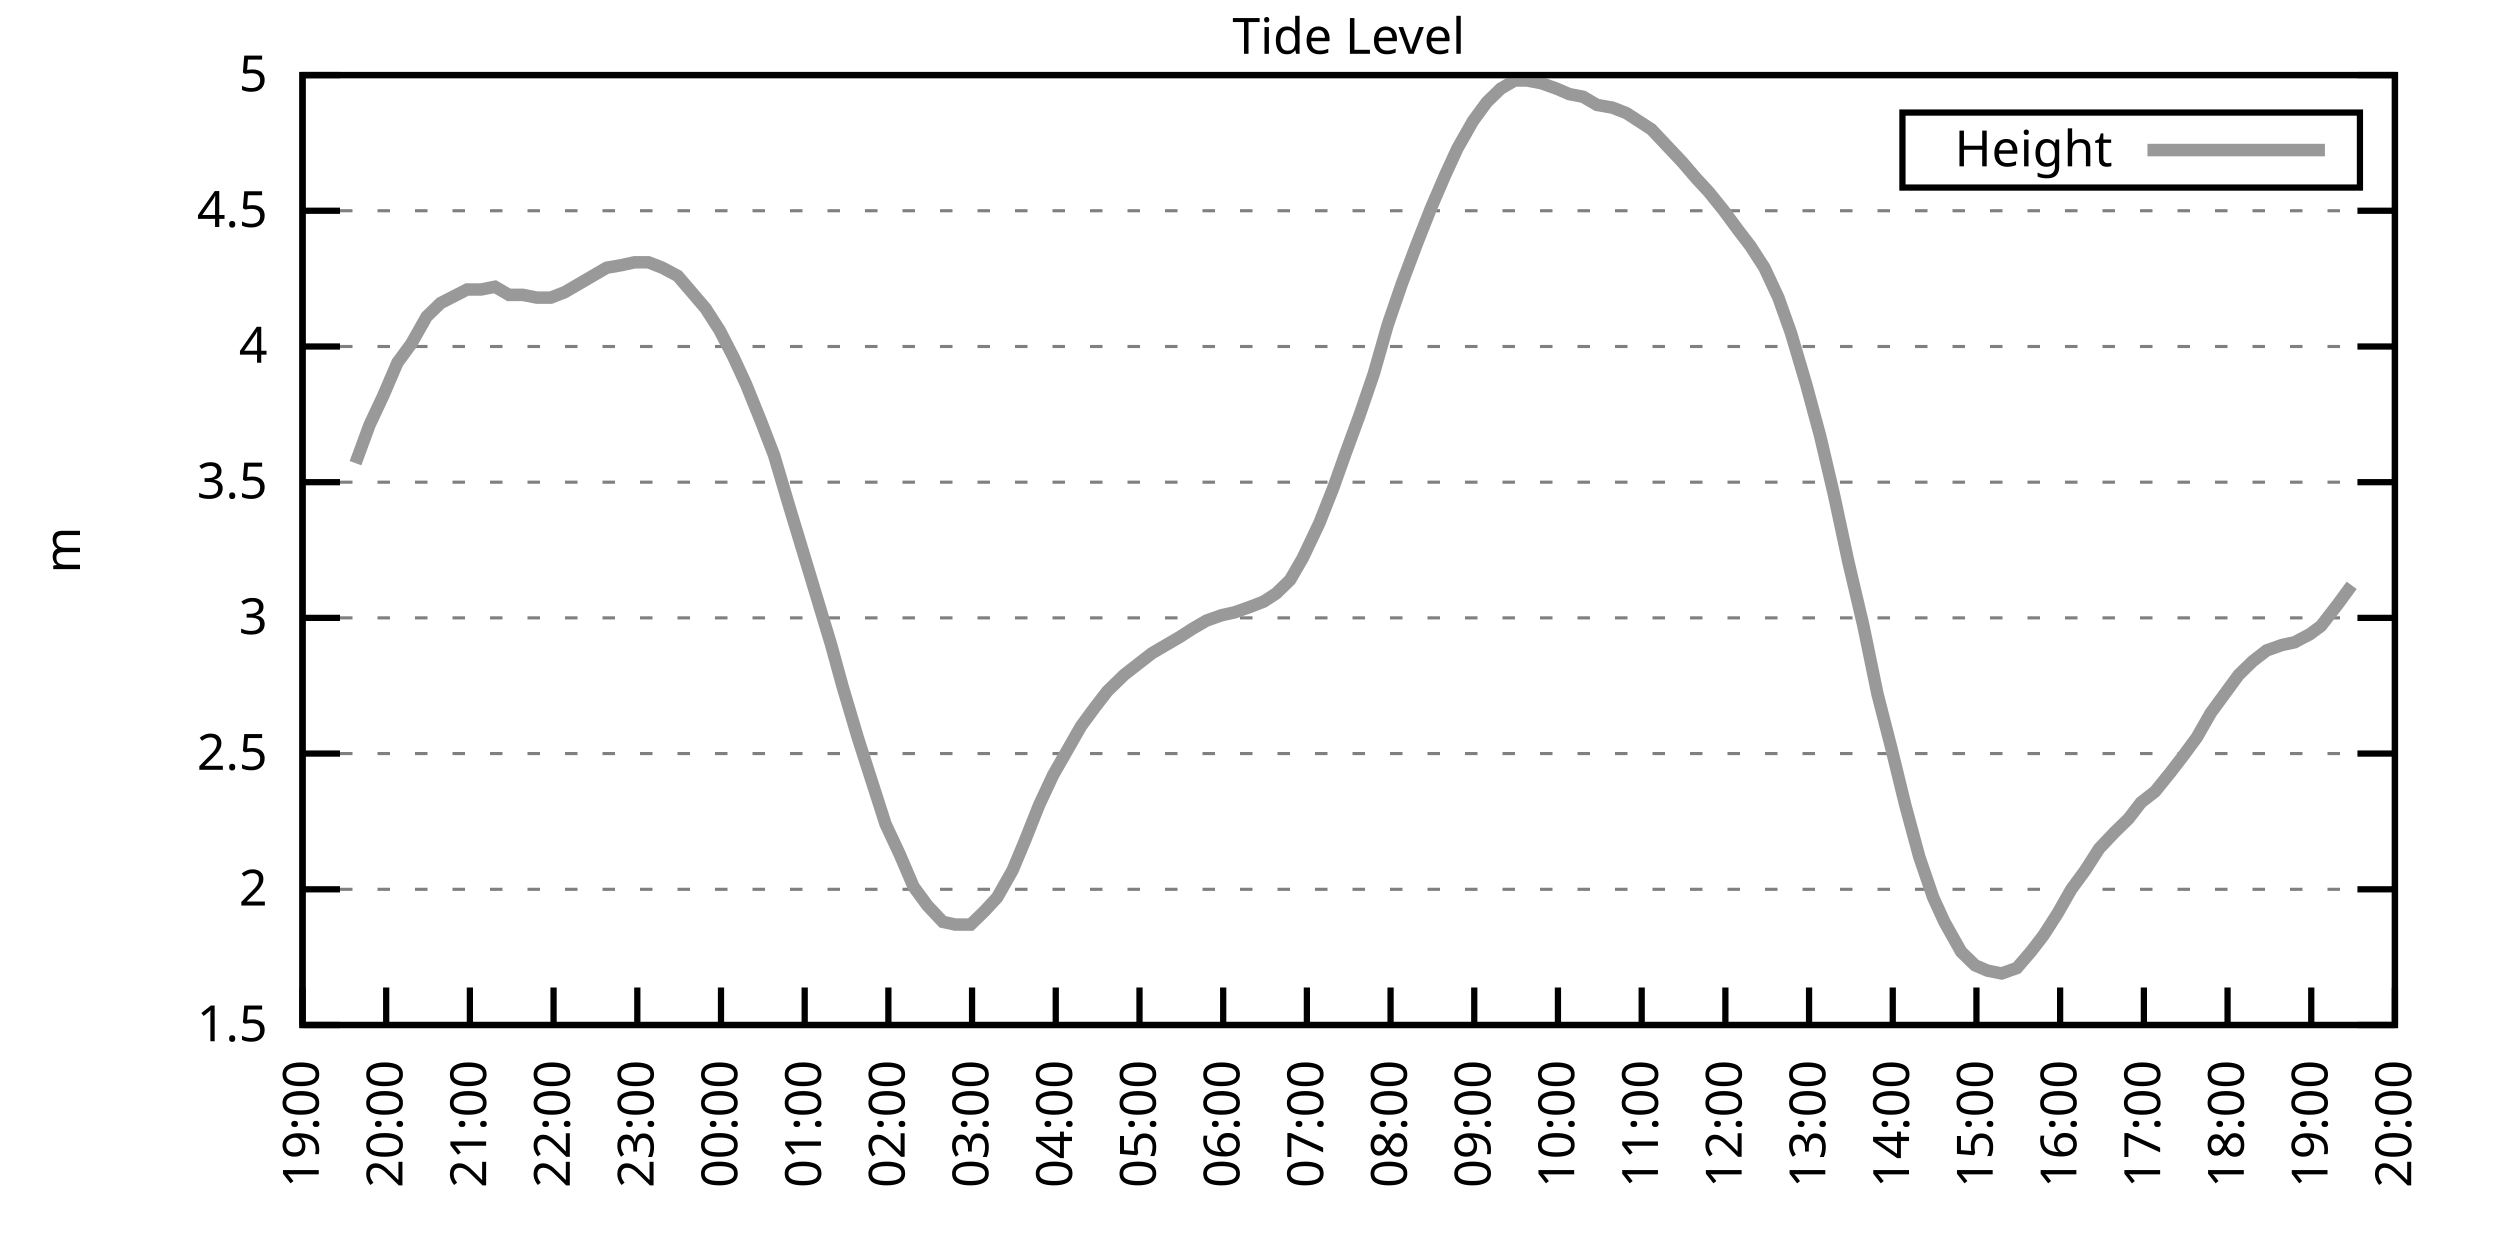
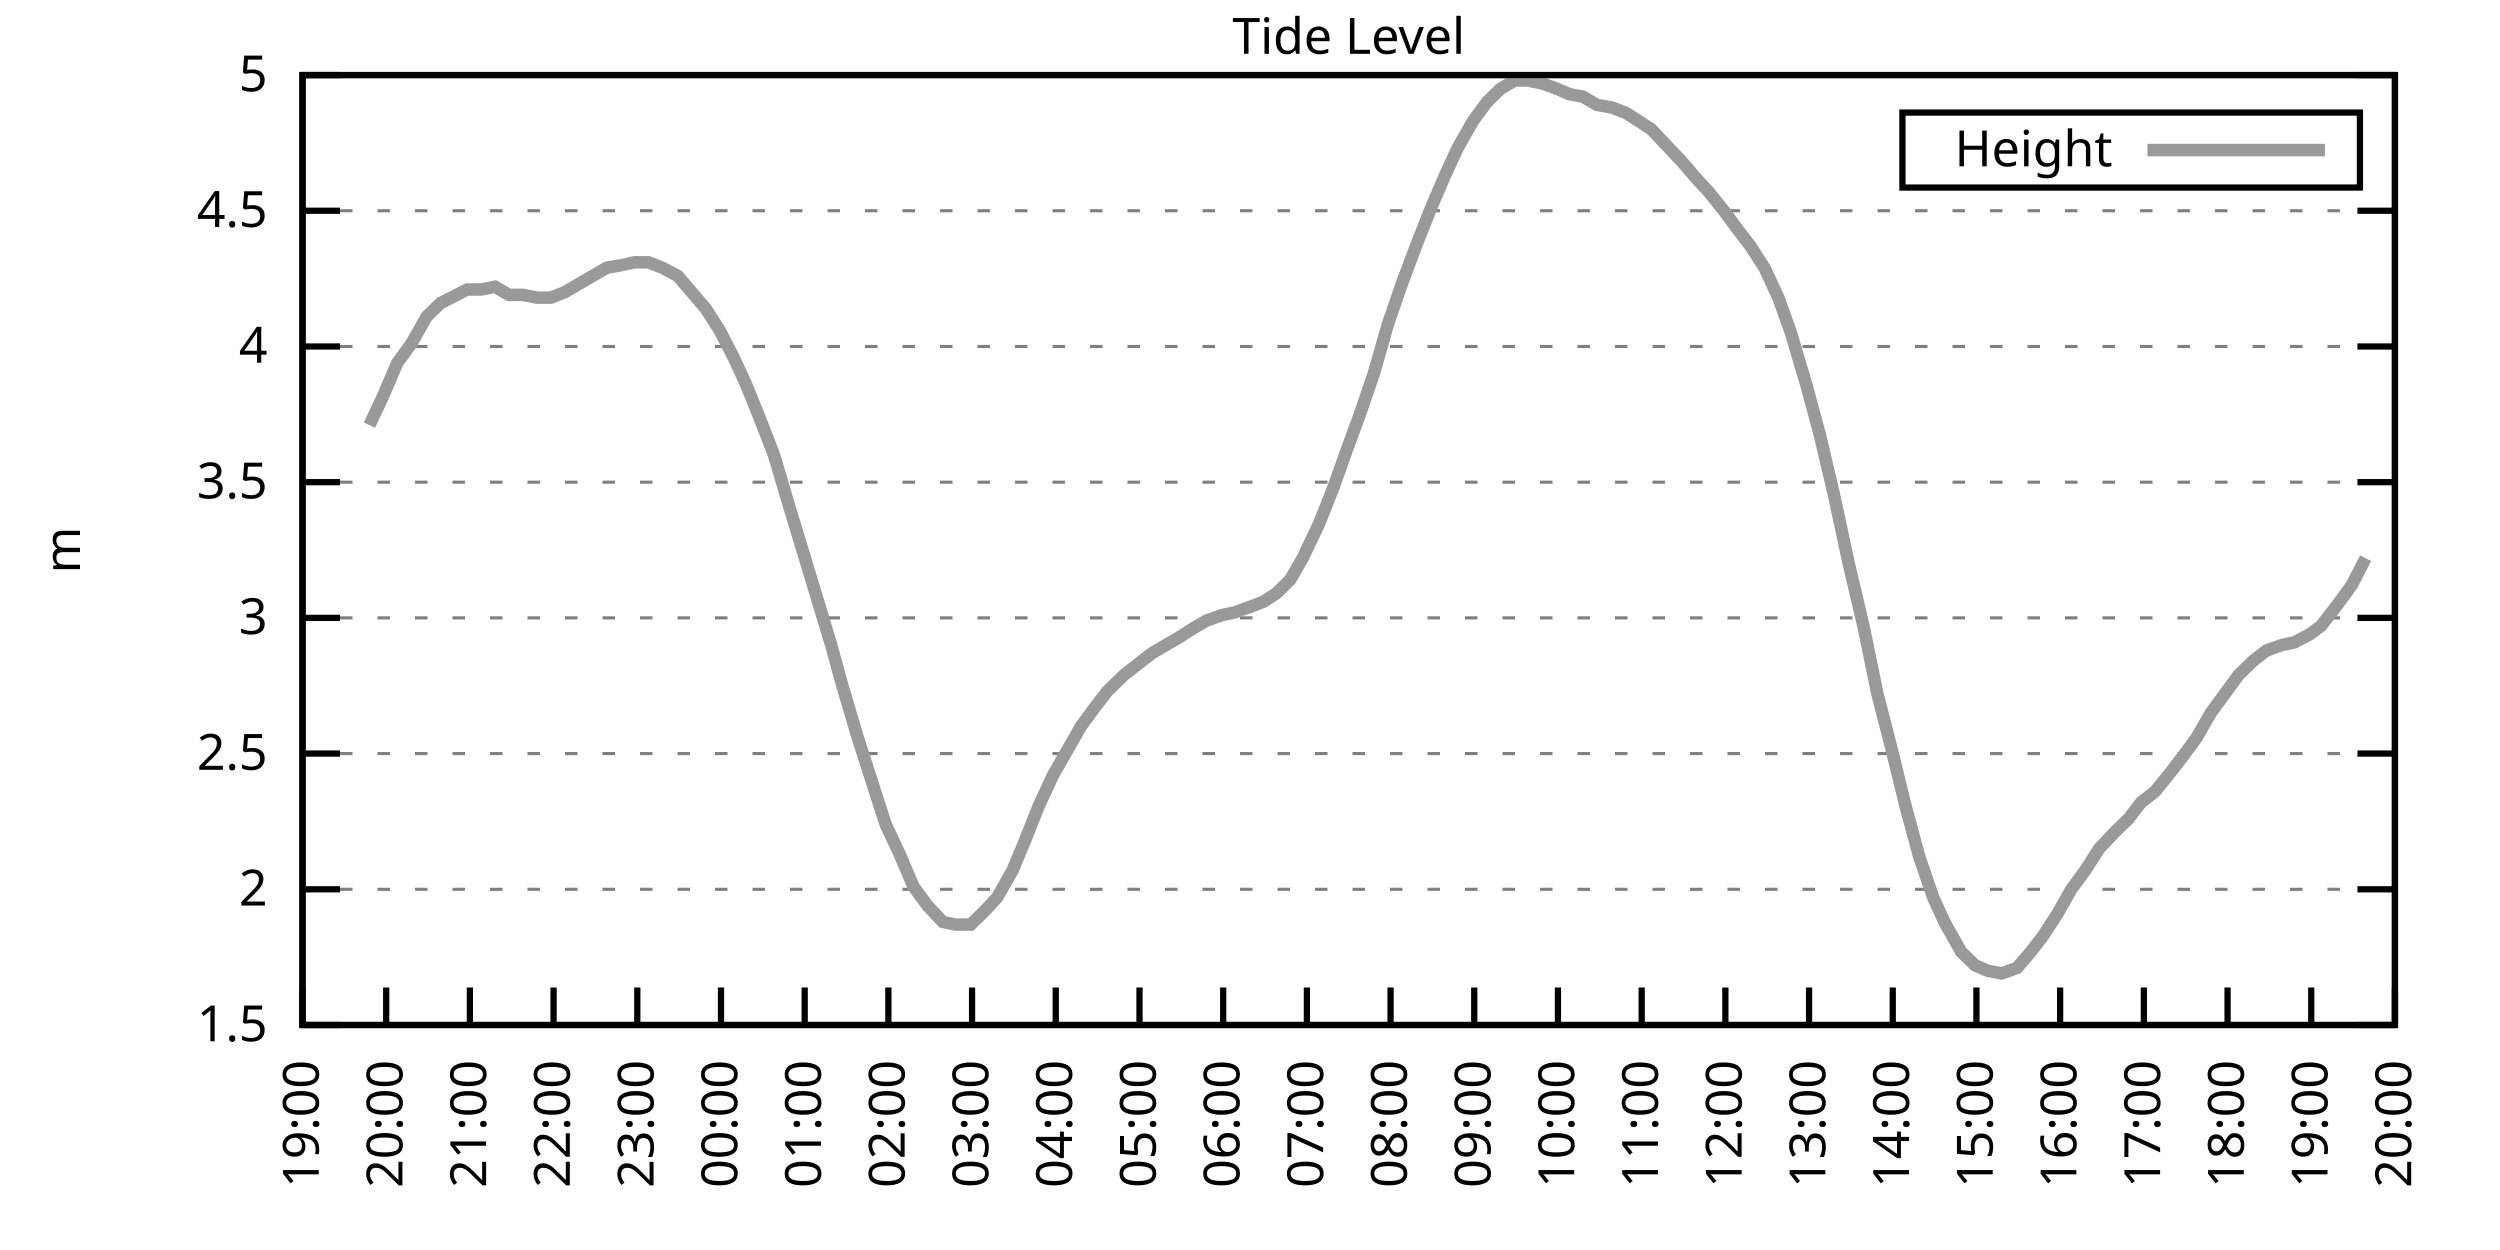
<svg xmlns="http://www.w3.org/2000/svg" xmlns:xlink="http://www.w3.org/1999/xlink" width="400" height="200" viewBox="0 0 400 200">
  <g id="gnuplot_canvas">
    <rect x="0" y="0" width="400" height="200" fill="none" />
    <defs>
      <circle id="gpDot" r="0.5" stroke-width="0.5" stroke="currentColor" />
      <path id="gpPt0" stroke-width="0.333" stroke="currentColor" d="M-1,0 h2 M0,-1 v2" />
      <path id="gpPt1" stroke-width="0.333" stroke="currentColor" d="M-1,-1 L1,1 M1,-1 L-1,1" />
      <path id="gpPt2" stroke-width="0.333" stroke="currentColor" d="M-1,0 L1,0 M0,-1 L0,1 M-1,-1 L1,1 M-1,1 L1,-1" />
      <rect id="gpPt3" stroke-width="0.333" stroke="currentColor" x="-1" y="-1" width="2" height="2" />
      <rect id="gpPt4" stroke-width="0.333" stroke="currentColor" fill="currentColor" x="-1" y="-1" width="2" height="2" />
      <circle id="gpPt5" stroke-width="0.333" stroke="currentColor" cx="0" cy="0" r="1" />
      <use xlink:href="#gpPt5" id="gpPt6" fill="currentColor" stroke="none" />
      <path id="gpPt7" stroke-width="0.333" stroke="currentColor" d="M0,-1.33 L-1.33,0.67 L1.33,0.67 z" />
      <use xlink:href="#gpPt7" id="gpPt8" fill="currentColor" stroke="none" />
      <use xlink:href="#gpPt7" id="gpPt9" stroke="currentColor" transform="rotate(180)" />
      <use xlink:href="#gpPt9" id="gpPt10" fill="currentColor" stroke="none" />
      <use xlink:href="#gpPt3" id="gpPt11" stroke="currentColor" transform="rotate(45)" />
      <use xlink:href="#gpPt11" id="gpPt12" fill="currentColor" stroke="none" />
      <path id="gpPt13" stroke-width="0.333" stroke="currentColor" d="M0,1.330 L1.265,0.411 L0.782,-1.067 L-0.782,-1.076 L-1.265,0.411 z" />
      <use xlink:href="#gpPt13" id="gpPt14" fill="currentColor" stroke="none" />
      <filter id="textbox" filterUnits="objectBoundingBox" x="0" y="0" height="1" width="1">
        <feFlood flood-color="white" flood-opacity="1" result="bgnd" />
        <feComposite in="SourceGraphic" in2="bgnd" operator="atop" />
      </filter>
      <filter id="greybox" filterUnits="objectBoundingBox" x="0" y="0" height="1" width="1">
        <feFlood flood-color="lightgrey" flood-opacity="1" result="grey" />
        <feComposite in="SourceGraphic" in2="grey" operator="atop" />
      </filter>
    </defs>
    <g fill="none" color="white" stroke="currentColor" stroke-width="1.00" stroke-linecap="butt" stroke-linejoin="miter">
</g>
    <g fill="none" color="black" stroke="currentColor" stroke-width="1.00" stroke-linecap="butt" stroke-linejoin="miter">
      <g stroke="none" shape-rendering="crispEdges">
        <polygon fill="rgb(255, 255, 255)" points="48.40,164.00 383.18,164.00 383.18,12.02 48.40,12.02 " />
      </g>
    </g>
    <g fill="none" color="black" stroke="currentColor" stroke-width="1.00" stroke-linecap="butt" stroke-linejoin="miter">
</g>
    <g fill="none" color="black" stroke="black" stroke-width="0.50" stroke-linecap="butt" stroke-linejoin="miter">
</g>
    <g fill="none" color="gray" stroke="currentColor" stroke-width="0.50" stroke-linecap="butt" stroke-linejoin="miter">
      <path stroke="gray" stroke-dasharray="2,4" class="gridline" d="M48.40,164.00 L383.19,164.00  " />
    </g>
    <g fill="none" color="gray" stroke="gray" stroke-width="1.00" stroke-linecap="butt" stroke-linejoin="miter">
</g>
    <g fill="none" color="black" stroke="currentColor" stroke-width="1.00" stroke-linecap="butt" stroke-linejoin="miter">
      <path stroke="black" d="M48.40,164.00 L54.40,164.00 M383.19,164.00 L377.19,164.00  " />
      <g transform="translate(42.80,166.60)" stroke="none" fill="black" font-family="Sans" font-size="8.00" text-anchor="end">
        <text>
          <tspan font-family="Sans"> 1.5</tspan>
        </text>
      </g>
    </g>
    <g fill="none" color="black" stroke="currentColor" stroke-width="1.00" stroke-linecap="butt" stroke-linejoin="miter">
</g>
    <g fill="none" color="black" stroke="black" stroke-width="0.50" stroke-linecap="butt" stroke-linejoin="miter">
</g>
    <g fill="none" color="gray" stroke="currentColor" stroke-width="0.50" stroke-linecap="butt" stroke-linejoin="miter">
      <path stroke="gray" stroke-dasharray="2,4" class="gridline" d="M48.40,142.29 L383.19,142.29  " />
    </g>
    <g fill="none" color="gray" stroke="gray" stroke-width="1.00" stroke-linecap="butt" stroke-linejoin="miter">
</g>
    <g fill="none" color="black" stroke="currentColor" stroke-width="1.00" stroke-linecap="butt" stroke-linejoin="miter">
      <path stroke="black" d="M48.40,142.29 L54.40,142.29 M383.19,142.29 L377.19,142.29  " />
      <g transform="translate(42.80,144.89)" stroke="none" fill="black" font-family="Sans" font-size="8.00" text-anchor="end">
        <text>
          <tspan font-family="Sans"> 2</tspan>
        </text>
      </g>
    </g>
    <g fill="none" color="black" stroke="currentColor" stroke-width="1.00" stroke-linecap="butt" stroke-linejoin="miter">
</g>
    <g fill="none" color="black" stroke="black" stroke-width="0.50" stroke-linecap="butt" stroke-linejoin="miter">
</g>
    <g fill="none" color="gray" stroke="currentColor" stroke-width="0.50" stroke-linecap="butt" stroke-linejoin="miter">
      <path stroke="gray" stroke-dasharray="2,4" class="gridline" d="M48.40,120.57 L383.19,120.57  " />
    </g>
    <g fill="none" color="gray" stroke="gray" stroke-width="1.00" stroke-linecap="butt" stroke-linejoin="miter">
</g>
    <g fill="none" color="black" stroke="currentColor" stroke-width="1.00" stroke-linecap="butt" stroke-linejoin="miter">
      <path stroke="black" d="M48.40,120.57 L54.40,120.57 M383.19,120.57 L377.19,120.57  " />
      <g transform="translate(42.80,123.17)" stroke="none" fill="black" font-family="Sans" font-size="8.00" text-anchor="end">
        <text>
          <tspan font-family="Sans"> 2.5</tspan>
        </text>
      </g>
    </g>
    <g fill="none" color="black" stroke="currentColor" stroke-width="1.00" stroke-linecap="butt" stroke-linejoin="miter">
</g>
    <g fill="none" color="black" stroke="black" stroke-width="0.50" stroke-linecap="butt" stroke-linejoin="miter">
</g>
    <g fill="none" color="gray" stroke="currentColor" stroke-width="0.50" stroke-linecap="butt" stroke-linejoin="miter">
      <path stroke="gray" stroke-dasharray="2,4" class="gridline" d="M48.40,98.86 L383.19,98.86  " />
    </g>
    <g fill="none" color="gray" stroke="gray" stroke-width="1.00" stroke-linecap="butt" stroke-linejoin="miter">
</g>
    <g fill="none" color="black" stroke="currentColor" stroke-width="1.00" stroke-linecap="butt" stroke-linejoin="miter">
      <path stroke="black" d="M48.40,98.86 L54.40,98.86 M383.19,98.86 L377.19,98.86  " />
      <g transform="translate(42.80,101.46)" stroke="none" fill="black" font-family="Sans" font-size="8.00" text-anchor="end">
        <text>
          <tspan font-family="Sans"> 3</tspan>
        </text>
      </g>
    </g>
    <g fill="none" color="black" stroke="currentColor" stroke-width="1.00" stroke-linecap="butt" stroke-linejoin="miter">
</g>
    <g fill="none" color="black" stroke="black" stroke-width="0.50" stroke-linecap="butt" stroke-linejoin="miter">
</g>
    <g fill="none" color="gray" stroke="currentColor" stroke-width="0.50" stroke-linecap="butt" stroke-linejoin="miter">
      <path stroke="gray" stroke-dasharray="2,4" class="gridline" d="M48.40,77.15 L383.19,77.15  " />
    </g>
    <g fill="none" color="gray" stroke="gray" stroke-width="1.00" stroke-linecap="butt" stroke-linejoin="miter">
</g>
    <g fill="none" color="black" stroke="currentColor" stroke-width="1.00" stroke-linecap="butt" stroke-linejoin="miter">
      <path stroke="black" d="M48.40,77.15 L54.40,77.15 M383.19,77.15 L377.19,77.15  " />
      <g transform="translate(42.80,79.75)" stroke="none" fill="black" font-family="Sans" font-size="8.00" text-anchor="end">
        <text>
          <tspan font-family="Sans"> 3.5</tspan>
        </text>
      </g>
    </g>
    <g fill="none" color="black" stroke="currentColor" stroke-width="1.00" stroke-linecap="butt" stroke-linejoin="miter">
</g>
    <g fill="none" color="black" stroke="black" stroke-width="0.50" stroke-linecap="butt" stroke-linejoin="miter">
</g>
    <g fill="none" color="gray" stroke="currentColor" stroke-width="0.50" stroke-linecap="butt" stroke-linejoin="miter">
      <path stroke="gray" stroke-dasharray="2,4" class="gridline" d="M48.40,55.44 L383.19,55.44  " />
    </g>
    <g fill="none" color="gray" stroke="gray" stroke-width="1.00" stroke-linecap="butt" stroke-linejoin="miter">
</g>
    <g fill="none" color="black" stroke="currentColor" stroke-width="1.00" stroke-linecap="butt" stroke-linejoin="miter">
      <path stroke="black" d="M48.40,55.44 L54.40,55.44 M383.19,55.44 L377.19,55.44  " />
      <g transform="translate(42.80,58.04)" stroke="none" fill="black" font-family="Sans" font-size="8.00" text-anchor="end">
        <text>
          <tspan font-family="Sans"> 4</tspan>
        </text>
      </g>
    </g>
    <g fill="none" color="black" stroke="currentColor" stroke-width="1.00" stroke-linecap="butt" stroke-linejoin="miter">
</g>
    <g fill="none" color="black" stroke="black" stroke-width="0.50" stroke-linecap="butt" stroke-linejoin="miter">
</g>
    <g fill="none" color="gray" stroke="currentColor" stroke-width="0.50" stroke-linecap="butt" stroke-linejoin="miter">
      <path stroke="gray" stroke-dasharray="2,4" class="gridline" d="M48.40,33.72 L383.19,33.72  " />
    </g>
    <g fill="none" color="gray" stroke="gray" stroke-width="1.00" stroke-linecap="butt" stroke-linejoin="miter">
</g>
    <g fill="none" color="black" stroke="currentColor" stroke-width="1.00" stroke-linecap="butt" stroke-linejoin="miter">
      <path stroke="black" d="M48.40,33.72 L54.40,33.72 M383.19,33.72 L377.19,33.72  " />
      <g transform="translate(42.80,36.32)" stroke="none" fill="black" font-family="Sans" font-size="8.00" text-anchor="end">
        <text>
          <tspan font-family="Sans"> 4.5</tspan>
        </text>
      </g>
    </g>
    <g fill="none" color="black" stroke="currentColor" stroke-width="1.00" stroke-linecap="butt" stroke-linejoin="miter">
</g>
    <g fill="none" color="black" stroke="black" stroke-width="0.50" stroke-linecap="butt" stroke-linejoin="miter">
</g>
    <g fill="none" color="gray" stroke="currentColor" stroke-width="0.50" stroke-linecap="butt" stroke-linejoin="miter">
      <path stroke="gray" stroke-dasharray="2,4" class="gridline" d="M48.40,12.01 L383.19,12.01  " />
    </g>
    <g fill="none" color="gray" stroke="gray" stroke-width="1.00" stroke-linecap="butt" stroke-linejoin="miter">
</g>
    <g fill="none" color="black" stroke="currentColor" stroke-width="1.00" stroke-linecap="butt" stroke-linejoin="miter">
      <path stroke="black" d="M48.40,12.01 L54.40,12.01 M383.19,12.01 L377.19,12.01  " />
      <g transform="translate(42.80,14.61)" stroke="none" fill="black" font-family="Sans" font-size="8.00" text-anchor="end">
        <text>
          <tspan font-family="Sans"> 5</tspan>
        </text>
      </g>
    </g>
    <g fill="none" color="black" stroke="currentColor" stroke-width="1.00" stroke-linecap="butt" stroke-linejoin="miter">
      <path stroke="black" d="M48.40,164.00 L48.40,158.00  " />
      <g transform="translate(51.00,169.60) rotate(270.00)" stroke="none" fill="black" font-family="Sans" font-size="8.00" text-anchor="end">
        <text>
          <tspan font-family="Sans">19:00</tspan>
        </text>
      </g>
    </g>
    <g fill="none" color="black" stroke="currentColor" stroke-width="1.00" stroke-linecap="butt" stroke-linejoin="miter">
      <path stroke="black" d="M61.79,164.00 L61.79,158.00  " />
      <g transform="translate(64.39,169.60) rotate(270.00)" stroke="none" fill="black" font-family="Sans" font-size="8.00" text-anchor="end">
        <text>
          <tspan font-family="Sans">20:00</tspan>
        </text>
      </g>
    </g>
    <g fill="none" color="black" stroke="currentColor" stroke-width="1.00" stroke-linecap="butt" stroke-linejoin="miter">
      <path stroke="black" d="M75.18,164.00 L75.18,158.00  " />
      <g transform="translate(77.78,169.60) rotate(270.00)" stroke="none" fill="black" font-family="Sans" font-size="8.00" text-anchor="end">
        <text>
          <tspan font-family="Sans">21:00</tspan>
        </text>
      </g>
    </g>
    <g fill="none" color="black" stroke="currentColor" stroke-width="1.00" stroke-linecap="butt" stroke-linejoin="miter">
      <path stroke="black" d="M88.57,164.00 L88.57,158.00  " />
      <g transform="translate(91.17,169.60) rotate(270.00)" stroke="none" fill="black" font-family="Sans" font-size="8.00" text-anchor="end">
        <text>
          <tspan font-family="Sans">22:00</tspan>
        </text>
      </g>
    </g>
    <g fill="none" color="black" stroke="currentColor" stroke-width="1.00" stroke-linecap="butt" stroke-linejoin="miter">
      <path stroke="black" d="M101.97,164.00 L101.97,158.00  " />
      <g transform="translate(104.57,169.60) rotate(270.00)" stroke="none" fill="black" font-family="Sans" font-size="8.00" text-anchor="end">
        <text>
          <tspan font-family="Sans">23:00</tspan>
        </text>
      </g>
    </g>
    <g fill="none" color="black" stroke="currentColor" stroke-width="1.00" stroke-linecap="butt" stroke-linejoin="miter">
      <path stroke="black" d="M115.36,164.00 L115.36,158.00  " />
      <g transform="translate(117.96,169.60) rotate(270.00)" stroke="none" fill="black" font-family="Sans" font-size="8.00" text-anchor="end">
        <text>
          <tspan font-family="Sans">00:00</tspan>
        </text>
      </g>
    </g>
    <g fill="none" color="black" stroke="currentColor" stroke-width="1.00" stroke-linecap="butt" stroke-linejoin="miter">
      <path stroke="black" d="M128.75,164.00 L128.75,158.00  " />
      <g transform="translate(131.35,169.60) rotate(270.00)" stroke="none" fill="black" font-family="Sans" font-size="8.00" text-anchor="end">
        <text>
          <tspan font-family="Sans">01:00</tspan>
        </text>
      </g>
    </g>
    <g fill="none" color="black" stroke="currentColor" stroke-width="1.00" stroke-linecap="butt" stroke-linejoin="miter">
      <path stroke="black" d="M142.14,164.00 L142.14,158.00  " />
      <g transform="translate(144.74,169.60) rotate(270.00)" stroke="none" fill="black" font-family="Sans" font-size="8.00" text-anchor="end">
        <text>
          <tspan font-family="Sans">02:00</tspan>
        </text>
      </g>
    </g>
    <g fill="none" color="black" stroke="currentColor" stroke-width="1.00" stroke-linecap="butt" stroke-linejoin="miter">
      <path stroke="black" d="M155.53,164.00 L155.53,158.00  " />
      <g transform="translate(158.13,169.60) rotate(270.00)" stroke="none" fill="black" font-family="Sans" font-size="8.00" text-anchor="end">
        <text>
          <tspan font-family="Sans">03:00</tspan>
        </text>
      </g>
    </g>
    <g fill="none" color="black" stroke="currentColor" stroke-width="1.00" stroke-linecap="butt" stroke-linejoin="miter">
      <path stroke="black" d="M168.92,164.00 L168.92,158.00  " />
      <g transform="translate(171.52,169.60) rotate(270.00)" stroke="none" fill="black" font-family="Sans" font-size="8.00" text-anchor="end">
        <text>
          <tspan font-family="Sans">04:00</tspan>
        </text>
      </g>
    </g>
    <g fill="none" color="black" stroke="currentColor" stroke-width="1.00" stroke-linecap="butt" stroke-linejoin="miter">
      <path stroke="black" d="M182.32,164.00 L182.32,158.00  " />
      <g transform="translate(184.92,169.60) rotate(270.00)" stroke="none" fill="black" font-family="Sans" font-size="8.00" text-anchor="end">
        <text>
          <tspan font-family="Sans">05:00</tspan>
        </text>
      </g>
    </g>
    <g fill="none" color="black" stroke="currentColor" stroke-width="1.00" stroke-linecap="butt" stroke-linejoin="miter">
      <path stroke="black" d="M195.71,164.00 L195.71,158.00  " />
      <g transform="translate(198.31,169.60) rotate(270.00)" stroke="none" fill="black" font-family="Sans" font-size="8.00" text-anchor="end">
        <text>
          <tspan font-family="Sans">06:00</tspan>
        </text>
      </g>
    </g>
    <g fill="none" color="black" stroke="currentColor" stroke-width="1.00" stroke-linecap="butt" stroke-linejoin="miter">
      <path stroke="black" d="M209.10,164.00 L209.10,158.00  " />
      <g transform="translate(211.70,169.60) rotate(270.00)" stroke="none" fill="black" font-family="Sans" font-size="8.00" text-anchor="end">
        <text>
          <tspan font-family="Sans">07:00</tspan>
        </text>
      </g>
    </g>
    <g fill="none" color="black" stroke="currentColor" stroke-width="1.00" stroke-linecap="butt" stroke-linejoin="miter">
      <path stroke="black" d="M222.49,164.00 L222.49,158.00  " />
      <g transform="translate(225.09,169.60) rotate(270.00)" stroke="none" fill="black" font-family="Sans" font-size="8.00" text-anchor="end">
        <text>
          <tspan font-family="Sans">08:00</tspan>
        </text>
      </g>
    </g>
    <g fill="none" color="black" stroke="currentColor" stroke-width="1.00" stroke-linecap="butt" stroke-linejoin="miter">
      <path stroke="black" d="M235.88,164.00 L235.88,158.00  " />
      <g transform="translate(238.48,169.60) rotate(270.00)" stroke="none" fill="black" font-family="Sans" font-size="8.00" text-anchor="end">
        <text>
          <tspan font-family="Sans">09:00</tspan>
        </text>
      </g>
    </g>
    <g fill="none" color="black" stroke="currentColor" stroke-width="1.00" stroke-linecap="butt" stroke-linejoin="miter">
      <path stroke="black" d="M249.27,164.00 L249.27,158.00  " />
      <g transform="translate(251.87,169.60) rotate(270.00)" stroke="none" fill="black" font-family="Sans" font-size="8.00" text-anchor="end">
        <text>
          <tspan font-family="Sans">10:00</tspan>
        </text>
      </g>
    </g>
    <g fill="none" color="black" stroke="currentColor" stroke-width="1.00" stroke-linecap="butt" stroke-linejoin="miter">
      <path stroke="black" d="M262.67,164.00 L262.67,158.00  " />
      <g transform="translate(265.27,169.60) rotate(270.00)" stroke="none" fill="black" font-family="Sans" font-size="8.00" text-anchor="end">
        <text>
          <tspan font-family="Sans">11:00</tspan>
        </text>
      </g>
    </g>
    <g fill="none" color="black" stroke="currentColor" stroke-width="1.00" stroke-linecap="butt" stroke-linejoin="miter">
      <path stroke="black" d="M276.06,164.00 L276.06,158.00  " />
      <g transform="translate(278.66,169.60) rotate(270.00)" stroke="none" fill="black" font-family="Sans" font-size="8.00" text-anchor="end">
        <text>
          <tspan font-family="Sans">12:00</tspan>
        </text>
      </g>
    </g>
    <g fill="none" color="black" stroke="currentColor" stroke-width="1.00" stroke-linecap="butt" stroke-linejoin="miter">
      <path stroke="black" d="M289.45,164.00 L289.45,158.00  " />
      <g transform="translate(292.05,169.60) rotate(270.00)" stroke="none" fill="black" font-family="Sans" font-size="8.00" text-anchor="end">
        <text>
          <tspan font-family="Sans">13:00</tspan>
        </text>
      </g>
    </g>
    <g fill="none" color="black" stroke="currentColor" stroke-width="1.00" stroke-linecap="butt" stroke-linejoin="miter">
      <path stroke="black" d="M302.84,164.00 L302.84,158.00  " />
      <g transform="translate(305.44,169.60) rotate(270.00)" stroke="none" fill="black" font-family="Sans" font-size="8.00" text-anchor="end">
        <text>
          <tspan font-family="Sans">14:00</tspan>
        </text>
      </g>
    </g>
    <g fill="none" color="black" stroke="currentColor" stroke-width="1.00" stroke-linecap="butt" stroke-linejoin="miter">
      <path stroke="black" d="M316.23,164.00 L316.23,158.00  " />
      <g transform="translate(318.83,169.60) rotate(270.00)" stroke="none" fill="black" font-family="Sans" font-size="8.00" text-anchor="end">
        <text>
          <tspan font-family="Sans">15:00</tspan>
        </text>
      </g>
    </g>
    <g fill="none" color="black" stroke="currentColor" stroke-width="1.00" stroke-linecap="butt" stroke-linejoin="miter">
      <path stroke="black" d="M329.62,164.00 L329.62,158.00  " />
      <g transform="translate(332.22,169.60) rotate(270.00)" stroke="none" fill="black" font-family="Sans" font-size="8.00" text-anchor="end">
        <text>
          <tspan font-family="Sans">16:00</tspan>
        </text>
      </g>
    </g>
    <g fill="none" color="black" stroke="currentColor" stroke-width="1.00" stroke-linecap="butt" stroke-linejoin="miter">
      <path stroke="black" d="M343.02,164.00 L343.02,158.00  " />
      <g transform="translate(345.62,169.60) rotate(270.00)" stroke="none" fill="black" font-family="Sans" font-size="8.00" text-anchor="end">
        <text>
          <tspan font-family="Sans">17:00</tspan>
        </text>
      </g>
    </g>
    <g fill="none" color="black" stroke="currentColor" stroke-width="1.00" stroke-linecap="butt" stroke-linejoin="miter">
      <path stroke="black" d="M356.41,164.00 L356.41,158.00  " />
      <g transform="translate(359.01,169.60) rotate(270.00)" stroke="none" fill="black" font-family="Sans" font-size="8.00" text-anchor="end">
        <text>
          <tspan font-family="Sans">18:00</tspan>
        </text>
      </g>
    </g>
    <g fill="none" color="black" stroke="currentColor" stroke-width="1.00" stroke-linecap="butt" stroke-linejoin="miter">
      <path stroke="black" d="M369.80,164.00 L369.80,158.00  " />
      <g transform="translate(372.40,169.60) rotate(270.00)" stroke="none" fill="black" font-family="Sans" font-size="8.00" text-anchor="end">
        <text>
          <tspan font-family="Sans">19:00</tspan>
        </text>
      </g>
    </g>
    <g fill="none" color="black" stroke="currentColor" stroke-width="1.00" stroke-linecap="butt" stroke-linejoin="miter">
      <path stroke="black" d="M383.19,164.00 L383.19,158.00  " />
      <g transform="translate(385.79,169.60) rotate(270.00)" stroke="none" fill="black" font-family="Sans" font-size="8.00" text-anchor="end">
        <text>
          <tspan font-family="Sans">20:00</tspan>
        </text>
      </g>
    </g>
    <g fill="none" color="black" stroke="currentColor" stroke-width="1.00" stroke-linecap="butt" stroke-linejoin="miter">
</g>
    <g fill="none" color="black" stroke="currentColor" stroke-width="1.00" stroke-linecap="butt" stroke-linejoin="miter">
      <path stroke="black" d="M48.40,12.01 L48.40,164.00 L383.19,164.00 L383.19,12.01 L48.40,12.01 Z  " />
    </g>
    <g fill="none" color="black" stroke="currentColor" stroke-width="1.00" stroke-linecap="butt" stroke-linejoin="miter">
</g>
    <g fill="none" color="black" stroke="currentColor" stroke-width="1.00" stroke-linecap="butt" stroke-linejoin="miter">
      <path stroke="black" d="M304.39,30.01 L304.39,18.01 L377.59,18.01 L377.59,30.01 L304.39,30.01 Z  " />
    </g>
    <g id="Tide_level_plot_1">
      <g fill="none" color="white" stroke="black" stroke-width="2.00" stroke-linecap="butt" stroke-linejoin="miter">
</g>
      <g fill="none" color="black" stroke="currentColor" stroke-width="2.00" stroke-linecap="butt" stroke-linejoin="miter">
        <g transform="translate(337.99,26.61)" stroke="none" fill="black" font-family="Sans" font-size="8.00" text-anchor="end">
          <text>
            <tspan font-family="Sans">Height</tspan>
          </text>
        </g>
      </g>
      <g fill="none" color="black" stroke="currentColor" stroke-width="2.00" stroke-linecap="butt" stroke-linejoin="miter">
-         <path stroke="rgb(153, 153, 153)" d="M343.59,24.01 L371.99,24.01 M56.88,74.11 L59.11,68.03 L61.35,63.25 L63.58,58.04 L65.81,55.00 L68.26,50.66   L70.50,48.49 L74.74,46.32 L76.97,46.32 L79.20,45.88 L81.43,47.18 L83.66,47.18 L85.90,47.62 L88.13,47.62   L90.36,46.75 L92.59,45.45 L94.82,44.15 L97.06,42.84 L99.51,42.41 L101.52,41.97 L103.75,41.97 L105.98,42.84   L108.44,44.15 L110.67,46.75 L112.90,49.36 L115.13,52.83 L117.37,57.17 L119.38,61.52 L121.83,67.59 L123.84,72.81   L126.29,81.06 L128.53,88.44 L130.76,95.82 L132.99,103.20 L134.78,109.72 L137.23,117.97 L139.46,124.92 L141.69,131.86   L143.93,136.64 L146.16,141.85 L148.39,144.89 L150.85,147.50 L152.85,147.93 L155.31,147.93 L157.54,145.76 L159.55,143.59   L162.01,139.25 L164.01,134.47 L166.25,128.83 L168.48,124.05 L170.71,120.14 L172.94,116.23 L175.17,113.19 L177.18,110.59   L179.86,107.98 L182.09,106.24 L184.32,104.51 L186.56,103.20 L188.79,101.90 L190.80,100.60 L193.03,99.30 L195.48,98.43   L197.49,97.99 L199.95,97.12 L202.18,96.26 L204.19,94.95 L206.42,92.78 L208.43,89.31 L211.11,83.66 L213.34,78.02   L215.35,72.37 L217.58,66.29 L219.81,59.78 L222.04,51.96 L224.28,45.45 L226.73,38.93 L228.96,33.29 L231.20,28.08   L233.20,23.73 L235.66,19.39 L237.89,16.35 L240.12,14.18 L242.36,12.88 L244.36,12.88 L246.60,13.31 L249.05,14.18   L251.06,15.05 L253.29,15.48 L255.52,16.79 L257.98,17.22 L260.21,18.09 L262.22,19.39 L264.23,20.70 L266.68,23.30   L269.14,25.91 L271.37,28.51 L273.38,30.68 L275.83,33.72 L278.07,36.76 L280.07,39.37 L282.31,42.84 L284.54,47.62   L286.55,53.26 L289.00,61.52 L291.23,69.77 L293.47,79.32 L295.70,89.74 L298.15,100.16 L300.39,111.02 L302.62,119.71   L304.85,128.83 L307.08,137.08 L309.31,143.59 L311.10,147.50 L313.78,152.28 L316.01,154.45 L318.02,155.31 L320.25,155.75   L322.70,154.88 L324.94,152.28 L326.95,149.67 L329.18,146.20 L331.41,142.29 L333.64,139.25 L335.87,135.77 L338.33,133.17   L340.56,131.00 L342.57,128.39 L344.80,126.65 L347.26,123.61 L349.26,121.01 L351.50,117.97 L353.73,114.06 L355.96,111.02   L358.19,107.98 L360.42,105.81 L362.66,104.07 L365.11,103.20 L367.12,102.77 L369.58,101.47 L371.36,100.16 L374.04,96.69   L376.27,93.65  " />
+         <path stroke="rgb(153, 153, 153)" d="M343.59,24.01 L371.99,24.01 M59.11,68.03 L61.35,63.25 L63.58,58.04 L65.81,55.00 L68.26,50.66 L70.50,48.49   L74.74,46.32 L76.97,46.32 L79.20,45.88 L81.43,47.18 L83.66,47.18 L85.90,47.62 L88.13,47.62 L90.36,46.75   L92.59,45.45 L94.82,44.15 L97.06,42.84 L99.51,42.41 L101.52,41.97 L103.75,41.97 L105.98,42.84 L108.44,44.15   L110.67,46.75 L112.90,49.36 L115.13,52.83 L117.37,57.17 L119.38,61.52 L121.83,67.59 L123.84,72.81 L126.29,81.06   L128.53,88.44 L130.76,95.82 L132.99,103.20 L134.78,109.72 L137.23,117.97 L139.46,124.92 L141.69,131.86 L143.93,136.64   L146.16,141.85 L148.39,144.89 L150.85,147.50 L152.85,147.93 L155.31,147.93 L157.54,145.76 L159.55,143.59 L162.01,139.25   L164.01,134.47 L166.25,128.83 L168.48,124.05 L170.71,120.14 L172.94,116.23 L175.17,113.19 L177.18,110.59 L179.86,107.98   L182.09,106.24 L184.32,104.51 L186.56,103.20 L188.79,101.90 L190.80,100.60 L193.03,99.30 L195.48,98.43 L197.49,97.99   L199.95,97.12 L202.18,96.26 L204.19,94.95 L206.42,92.78 L208.43,89.31 L211.11,83.66 L213.34,78.02 L215.35,72.37   L217.58,66.29 L219.81,59.78 L222.04,51.96 L224.28,45.45 L226.73,38.93 L228.96,33.29 L231.20,28.08 L233.20,23.73   L235.66,19.39 L237.89,16.35 L240.12,14.18 L242.36,12.88 L244.36,12.88 L246.60,13.31 L249.05,14.18 L251.06,15.05   L253.29,15.48 L255.52,16.79 L257.98,17.22 L260.21,18.09 L262.22,19.39 L264.23,20.70 L266.68,23.30 L269.14,25.91   L271.37,28.51 L273.38,30.68 L275.83,33.72 L278.07,36.76 L280.07,39.37 L282.31,42.84 L284.54,47.62 L286.55,53.26   L289.00,61.52 L291.23,69.77 L293.47,79.32 L295.70,89.74 L298.15,100.16 L300.39,111.02 L302.62,119.71 L304.85,128.83   L307.08,137.08 L309.31,143.59 L311.10,147.50 L313.78,152.28 L316.01,154.45 L318.02,155.31 L320.25,155.75 L322.70,154.88   L324.94,152.28 L326.95,149.67 L329.18,146.20 L331.41,142.29 L333.64,139.25 L335.87,135.77 L338.33,133.17 L340.56,131.00   L342.57,128.39 L344.80,126.65 L347.26,123.61 L349.26,121.01 L351.50,117.97 L353.73,114.06 L355.96,111.02 L358.19,107.98   L360.42,105.81 L362.66,104.07 L365.11,103.20 L367.12,102.77 L369.58,101.47 L371.36,100.16 L374.04,96.69 L376.27,93.65   L378.50,89.31  " />
      </g>
    </g>
    <g fill="none" color="black" stroke="currentColor" stroke-width="2.00" stroke-linecap="butt" stroke-linejoin="miter">
</g>
    <g fill="none" color="black" stroke="black" stroke-width="1.00" stroke-linecap="butt" stroke-linejoin="miter">
</g>
    <g fill="none" color="black" stroke="currentColor" stroke-width="1.00" stroke-linecap="butt" stroke-linejoin="miter">
      <path stroke="black" d="M48.40,12.01 L48.40,164.00 L383.19,164.00 L383.19,12.01 L48.40,12.01 Z  " />
      <g transform="translate(12.80,88.01) rotate(270.00)" stroke="none" fill="black" font-family="Sans" font-size="8.00" text-anchor="middle">
        <text>
          <tspan font-family="Sans">m</tspan>
        </text>
      </g>
    </g>
    <g fill="none" color="black" stroke="currentColor" stroke-width="1.00" stroke-linecap="butt" stroke-linejoin="miter">
</g>
    <g fill="none" color="black" stroke="currentColor" stroke-width="1.00" stroke-linecap="butt" stroke-linejoin="miter">
      <g transform="translate(215.79,8.61)" stroke="none" fill="black" font-family="Sans" font-size="8.00" text-anchor="middle">
        <text>
          <tspan font-family="Sans">Tide Level</tspan>
        </text>
      </g>
    </g>
    <g fill="none" color="black" stroke="currentColor" stroke-width="1.00" stroke-linecap="butt" stroke-linejoin="miter">
</g>
  </g>
</svg>
